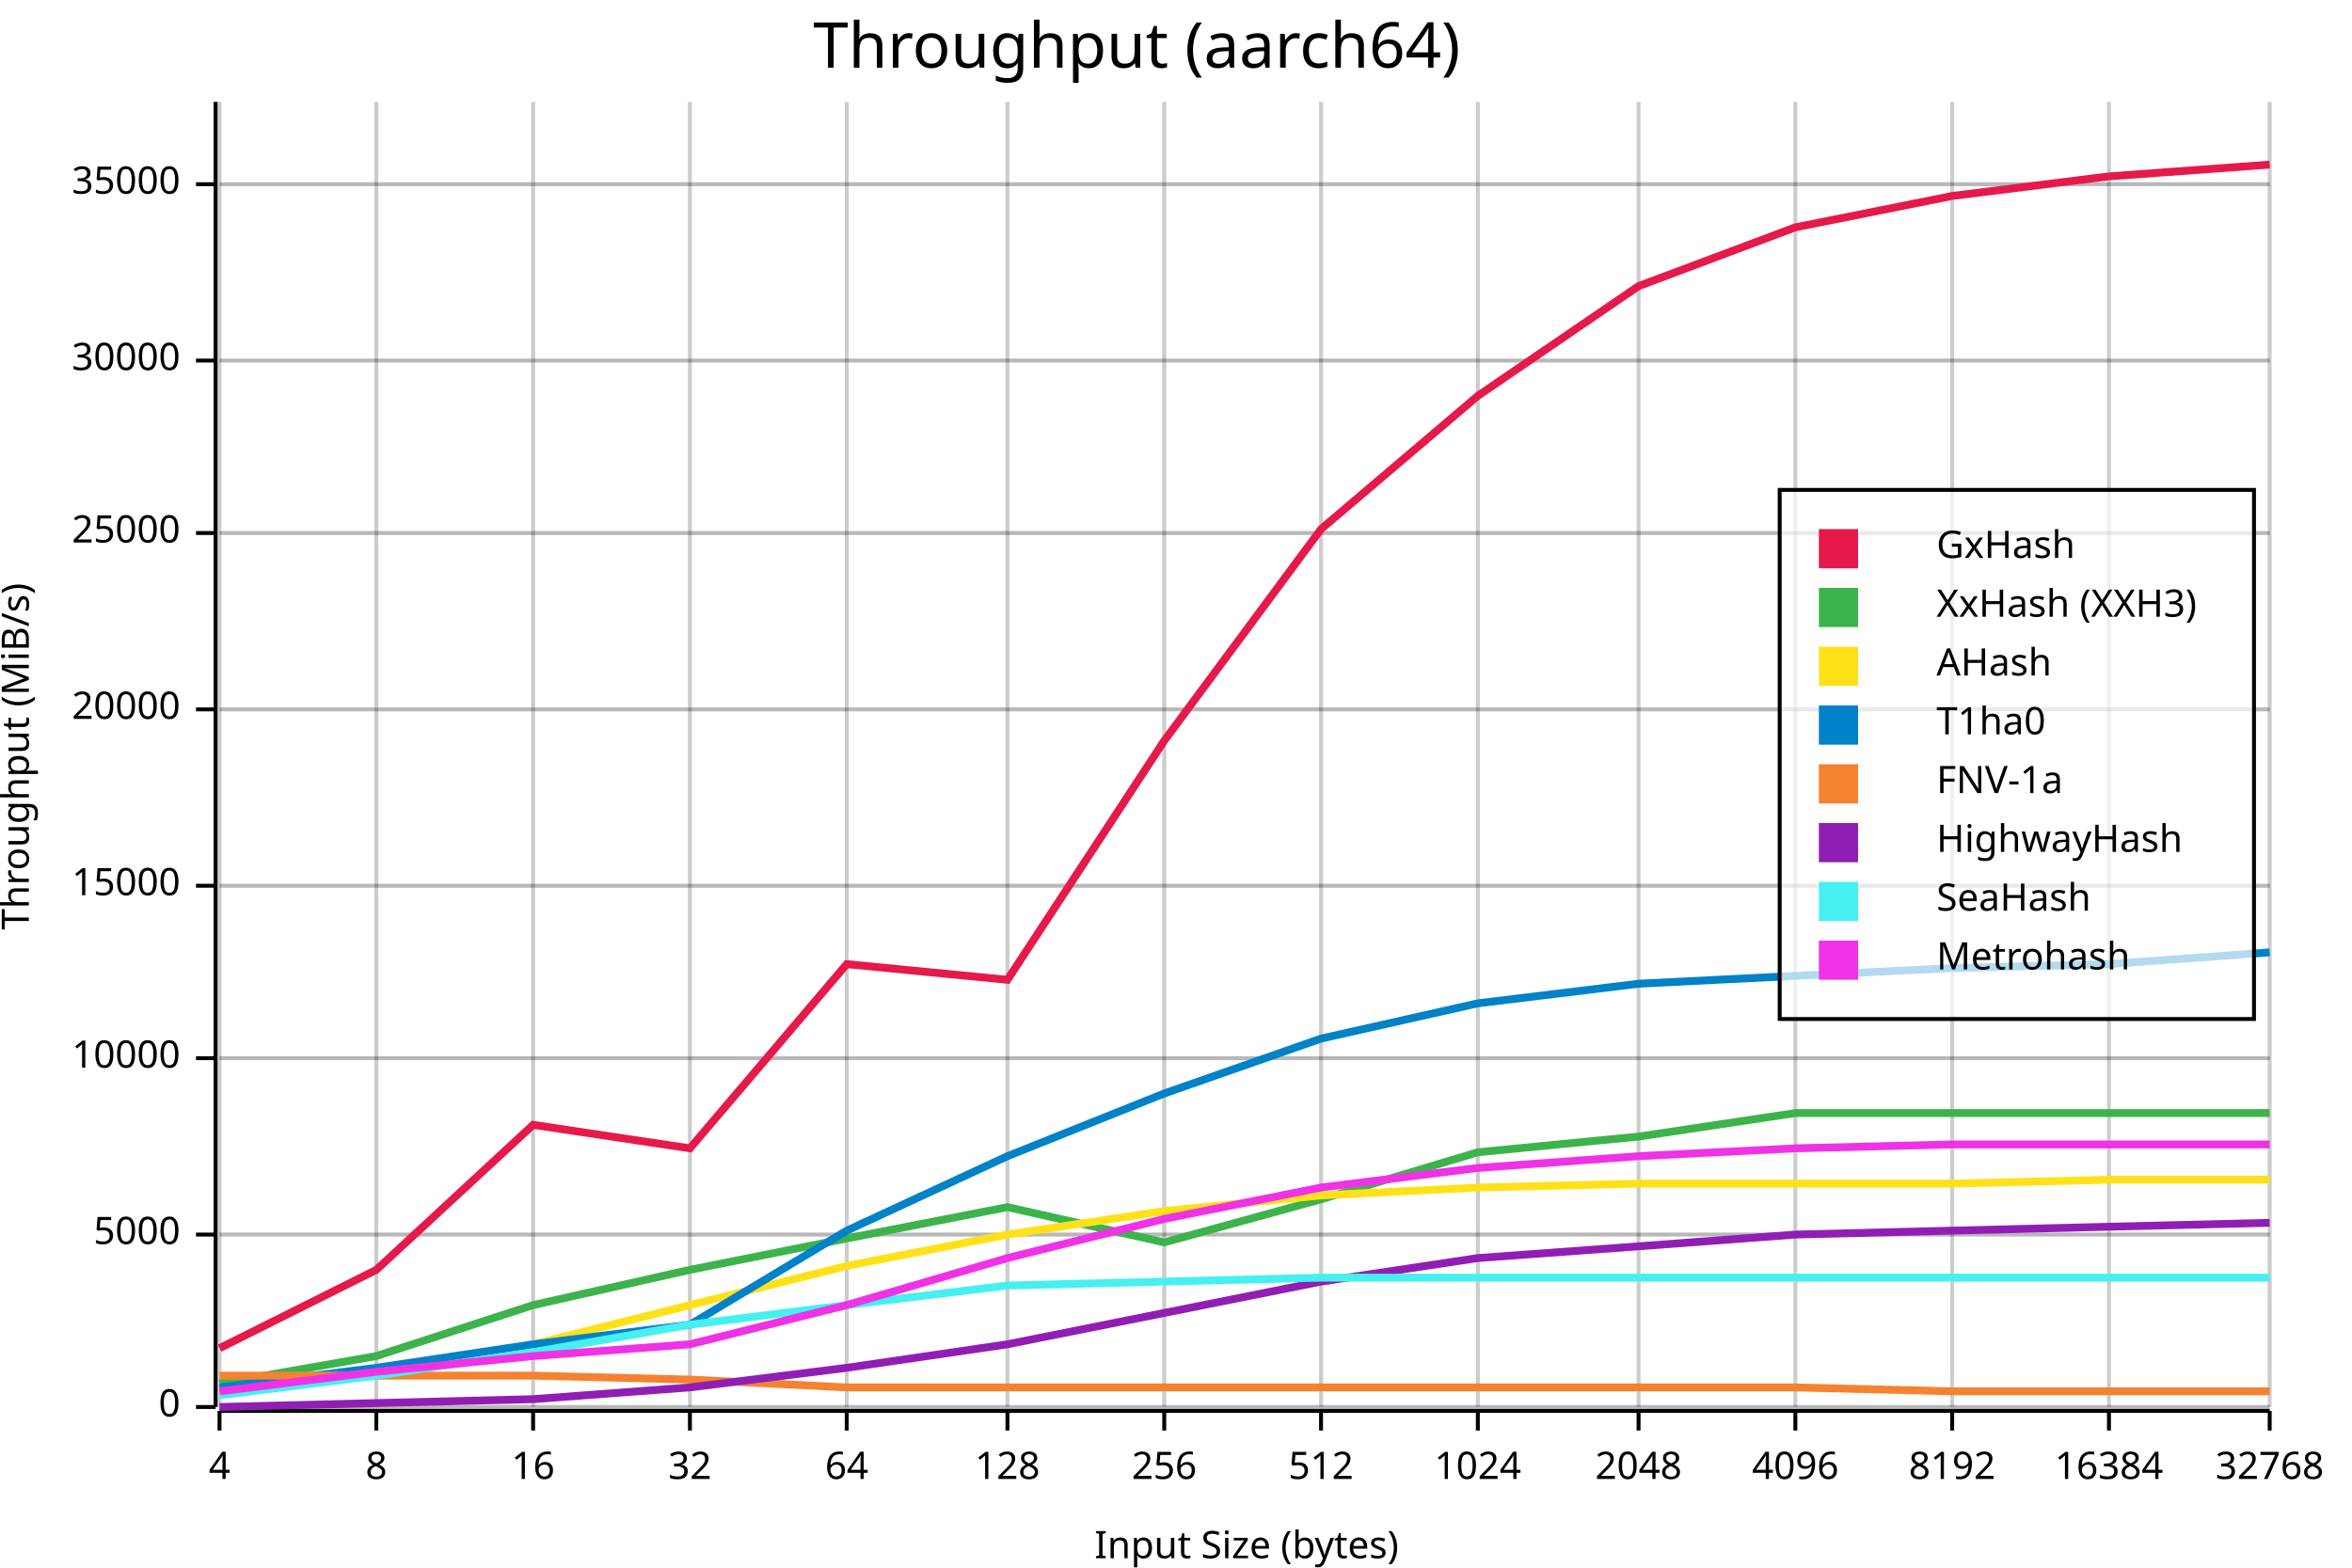
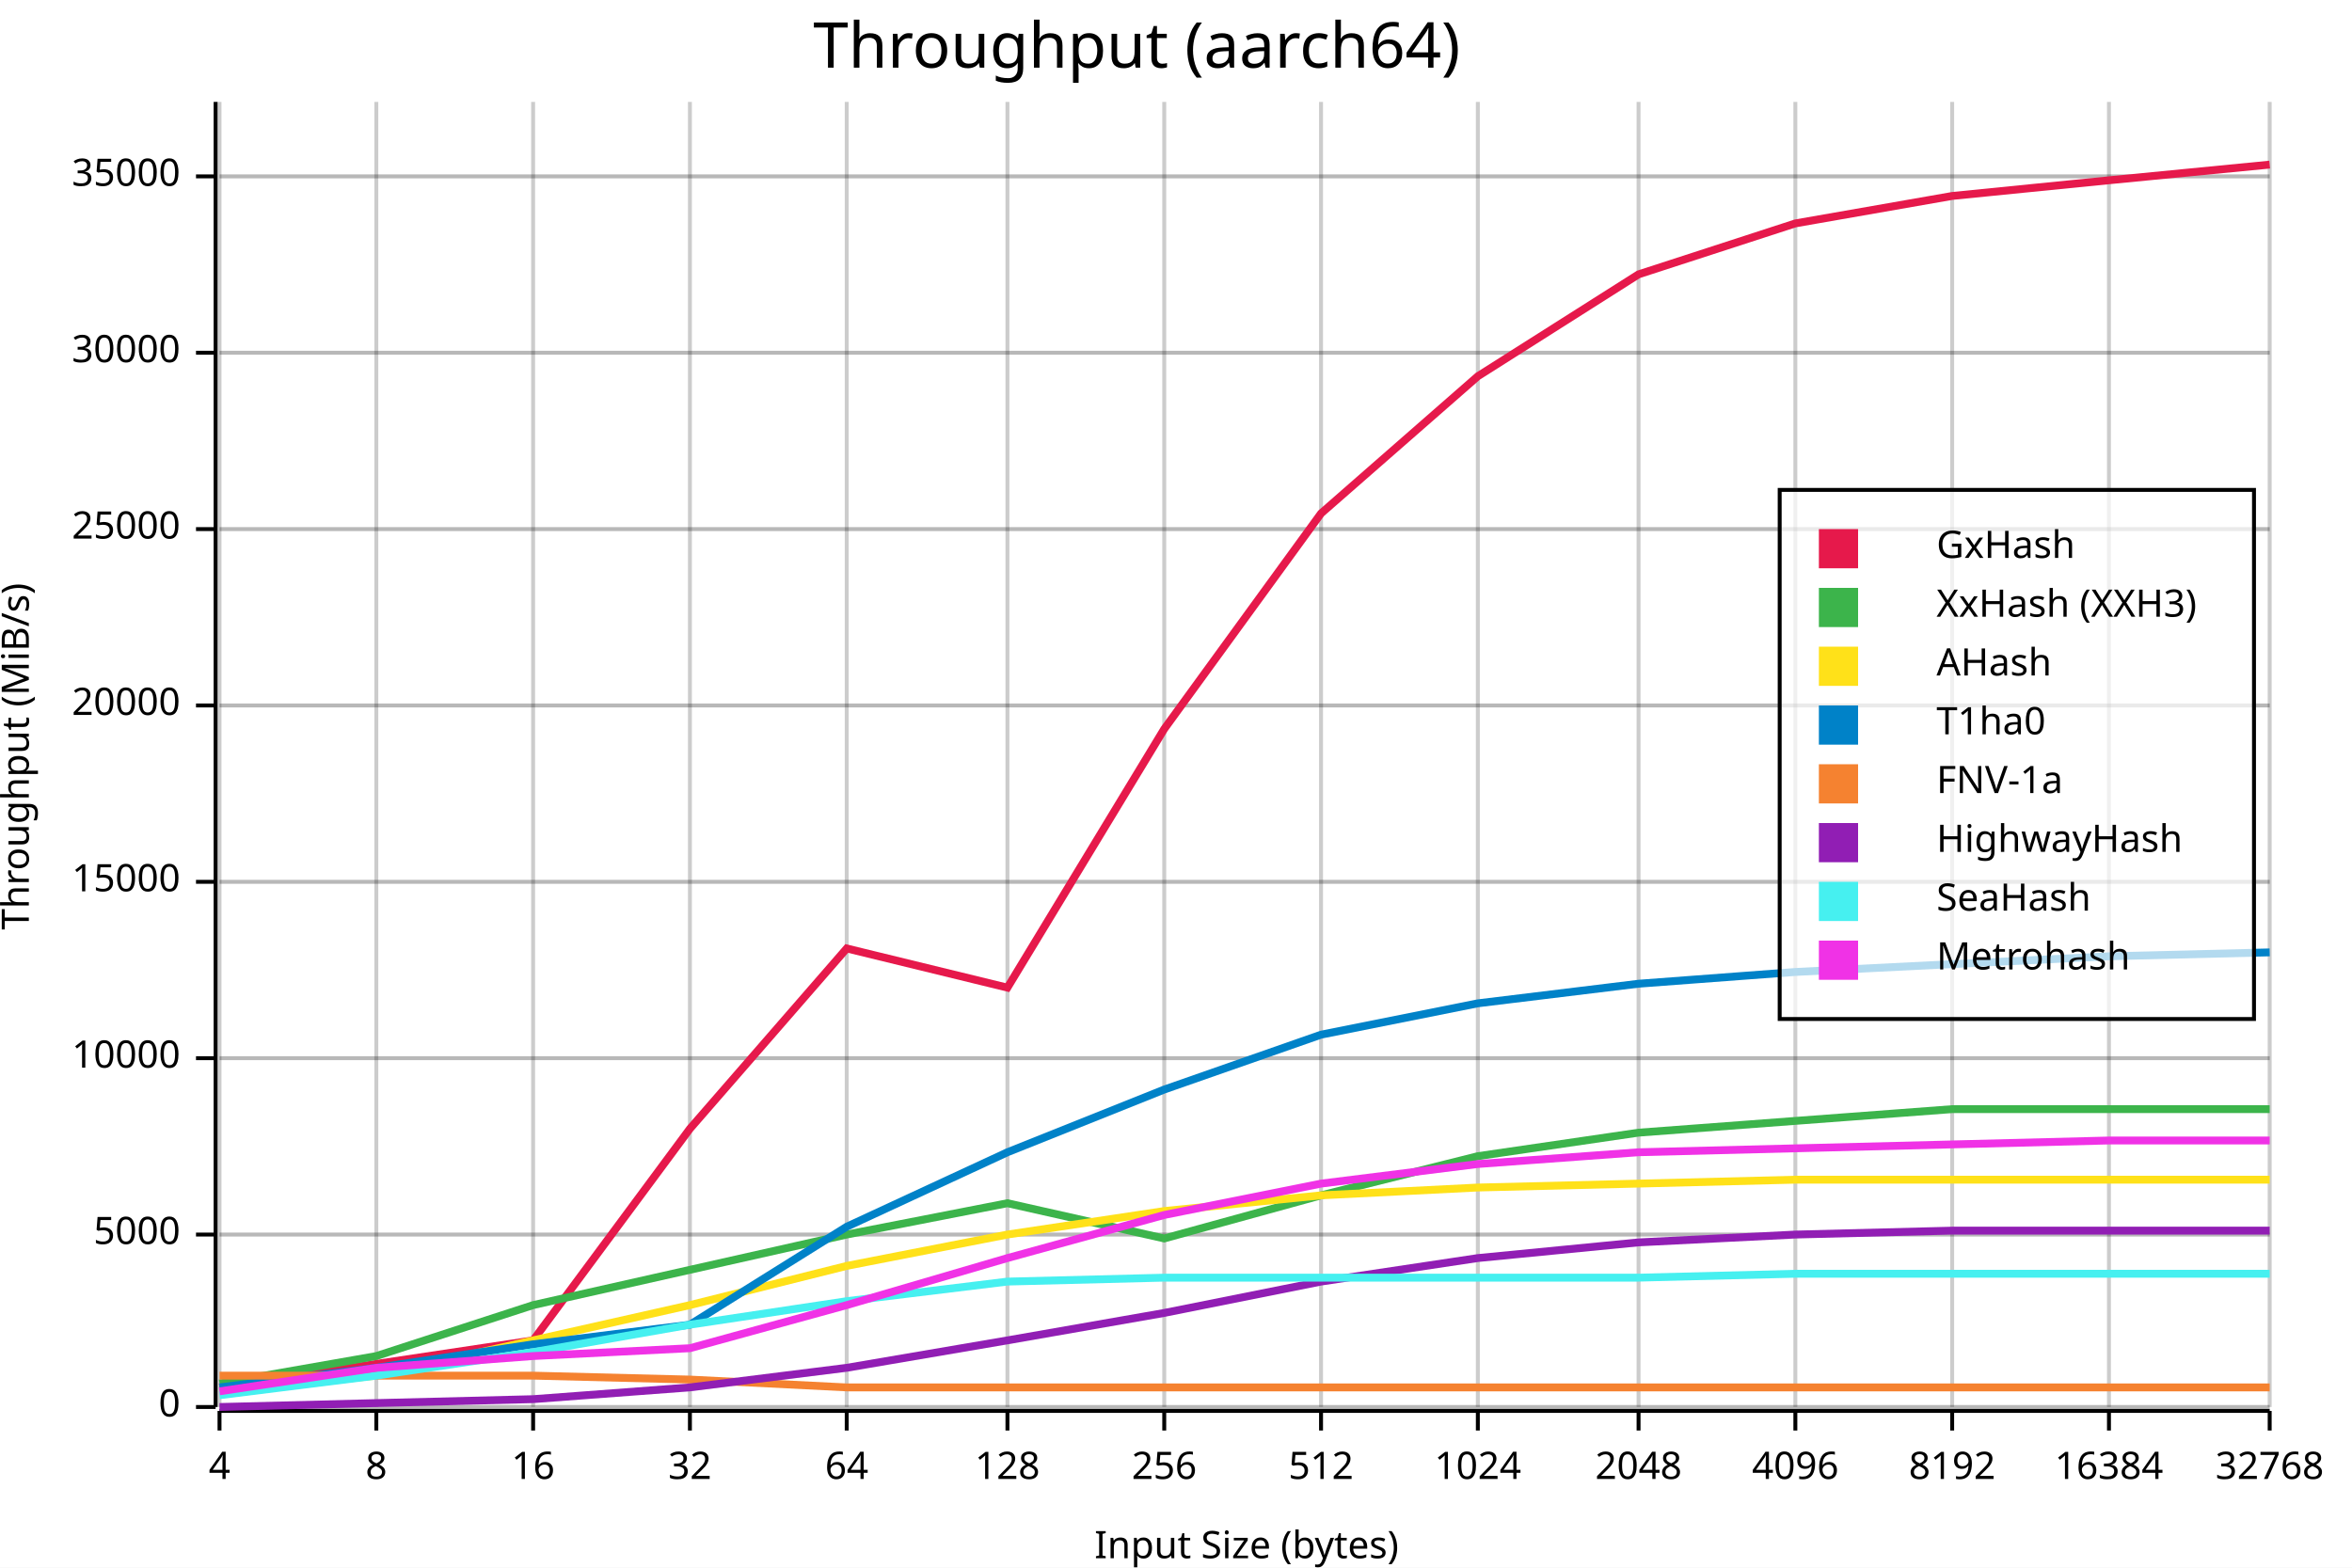
<svg xmlns="http://www.w3.org/2000/svg" width="600" height="400" viewBox="0 0 600 400">
  <rect x="0" y="0" width="600" height="400" opacity="1" fill="#FFFFFF" stroke="none" />
  <text x="290" y="5" dy="0.76em" text-anchor="middle" font-family="sans-serif" font-size="16.129" opacity="1" fill="#000000">
Throughput (aarch64)
</text>
  <line opacity="0.1" stroke="#000000" stroke-width="1" x1="56" y1="359" x2="579" y2="359" />
  <line opacity="0.1" stroke="#000000" stroke-width="1" x1="56" y1="315" x2="579" y2="315" />
  <line opacity="0.1" stroke="#000000" stroke-width="1" x1="56" y1="270" x2="579" y2="270" />
-   <line opacity="0.1" stroke="#000000" stroke-width="1" x1="56" y1="226" x2="579" y2="226" />
-   <line opacity="0.1" stroke="#000000" stroke-width="1" x1="56" y1="181" x2="579" y2="181" />
-   <line opacity="0.1" stroke="#000000" stroke-width="1" x1="56" y1="136" x2="579" y2="136" />
-   <line opacity="0.1" stroke="#000000" stroke-width="1" x1="56" y1="92" x2="579" y2="92" />
-   <line opacity="0.1" stroke="#000000" stroke-width="1" x1="56" y1="47" x2="579" y2="47" />
+   <line opacity="0.1" stroke="#000000" stroke-width="1" x1="56" y1="225" x2="579" y2="225" />
+   <line opacity="0.1" stroke="#000000" stroke-width="1" x1="56" y1="180" x2="579" y2="180" />
+   <line opacity="0.1" stroke="#000000" stroke-width="1" x1="56" y1="135" x2="579" y2="135" />
+   <line opacity="0.1" stroke="#000000" stroke-width="1" x1="56" y1="90" x2="579" y2="90" />
+   <line opacity="0.1" stroke="#000000" stroke-width="1" x1="56" y1="45" x2="579" y2="45" />
  <text x="0" y="193" dy="0.76em" text-anchor="middle" font-family="sans-serif" font-size="9.677" opacity="1" fill="#000000" transform="rotate(270, 0, 193)">
Throughput (MiB/s)
</text>
  <text x="318" y="400" dy="-0.5ex" text-anchor="middle" font-family="sans-serif" font-size="9.677" opacity="1" fill="#000000">
Input Size (bytes)
</text>
  <line opacity="0.2" stroke="#000000" stroke-width="1" x1="56" y1="359" x2="56" y2="26" />
  <line opacity="0.2" stroke="#000000" stroke-width="1" x1="96" y1="359" x2="96" y2="26" />
  <line opacity="0.2" stroke="#000000" stroke-width="1" x1="136" y1="359" x2="136" y2="26" />
  <line opacity="0.2" stroke="#000000" stroke-width="1" x1="176" y1="359" x2="176" y2="26" />
  <line opacity="0.2" stroke="#000000" stroke-width="1" x1="216" y1="359" x2="216" y2="26" />
  <line opacity="0.2" stroke="#000000" stroke-width="1" x1="257" y1="359" x2="257" y2="26" />
  <line opacity="0.2" stroke="#000000" stroke-width="1" x1="297" y1="359" x2="297" y2="26" />
  <line opacity="0.2" stroke="#000000" stroke-width="1" x1="337" y1="359" x2="337" y2="26" />
  <line opacity="0.2" stroke="#000000" stroke-width="1" x1="377" y1="359" x2="377" y2="26" />
  <line opacity="0.2" stroke="#000000" stroke-width="1" x1="418" y1="359" x2="418" y2="26" />
  <line opacity="0.2" stroke="#000000" stroke-width="1" x1="458" y1="359" x2="458" y2="26" />
  <line opacity="0.2" stroke="#000000" stroke-width="1" x1="498" y1="359" x2="498" y2="26" />
  <line opacity="0.2" stroke="#000000" stroke-width="1" x1="538" y1="359" x2="538" y2="26" />
  <line opacity="0.2" stroke="#000000" stroke-width="1" x1="579" y1="359" x2="579" y2="26" />
  <line opacity="0.2" stroke="#000000" stroke-width="1" x1="56" y1="359" x2="579" y2="359" />
  <line opacity="0.2" stroke="#000000" stroke-width="1" x1="56" y1="315" x2="579" y2="315" />
  <line opacity="0.2" stroke="#000000" stroke-width="1" x1="56" y1="270" x2="579" y2="270" />
-   <line opacity="0.2" stroke="#000000" stroke-width="1" x1="56" y1="226" x2="579" y2="226" />
-   <line opacity="0.2" stroke="#000000" stroke-width="1" x1="56" y1="181" x2="579" y2="181" />
-   <line opacity="0.2" stroke="#000000" stroke-width="1" x1="56" y1="136" x2="579" y2="136" />
-   <line opacity="0.2" stroke="#000000" stroke-width="1" x1="56" y1="92" x2="579" y2="92" />
-   <line opacity="0.2" stroke="#000000" stroke-width="1" x1="56" y1="47" x2="579" y2="47" />
+   <line opacity="0.2" stroke="#000000" stroke-width="1" x1="56" y1="225" x2="579" y2="225" />
+   <line opacity="0.2" stroke="#000000" stroke-width="1" x1="56" y1="180" x2="579" y2="180" />
+   <line opacity="0.2" stroke="#000000" stroke-width="1" x1="56" y1="135" x2="579" y2="135" />
+   <line opacity="0.2" stroke="#000000" stroke-width="1" x1="56" y1="90" x2="579" y2="90" />
+   <line opacity="0.2" stroke="#000000" stroke-width="1" x1="56" y1="45" x2="579" y2="45" />
  <polyline fill="none" opacity="1" stroke="#000000" stroke-width="1" points="55,26 55,359 " />
  <text x="46" y="359" dy="0.5ex" text-anchor="end" font-family="sans-serif" font-size="9.677" opacity="1" fill="#000000">
0
</text>
  <polyline fill="none" opacity="1" stroke="#000000" stroke-width="1" points="50,359 55,359 " />
  <text x="46" y="315" dy="0.5ex" text-anchor="end" font-family="sans-serif" font-size="9.677" opacity="1" fill="#000000">
5000
</text>
  <polyline fill="none" opacity="1" stroke="#000000" stroke-width="1" points="50,315 55,315 " />
  <text x="46" y="270" dy="0.5ex" text-anchor="end" font-family="sans-serif" font-size="9.677" opacity="1" fill="#000000">
10000
</text>
  <polyline fill="none" opacity="1" stroke="#000000" stroke-width="1" points="50,270 55,270 " />
-   <text x="46" y="226" dy="0.5ex" text-anchor="end" font-family="sans-serif" font-size="9.677" opacity="1" fill="#000000">
+   <text x="46" y="225" dy="0.5ex" text-anchor="end" font-family="sans-serif" font-size="9.677" opacity="1" fill="#000000">
15000
</text>
-   <polyline fill="none" opacity="1" stroke="#000000" stroke-width="1" points="50,226 55,226 " />
-   <text x="46" y="181" dy="0.5ex" text-anchor="end" font-family="sans-serif" font-size="9.677" opacity="1" fill="#000000">
+   <polyline fill="none" opacity="1" stroke="#000000" stroke-width="1" points="50,225 55,225 " />
+   <text x="46" y="180" dy="0.5ex" text-anchor="end" font-family="sans-serif" font-size="9.677" opacity="1" fill="#000000">
20000
</text>
-   <polyline fill="none" opacity="1" stroke="#000000" stroke-width="1" points="50,181 55,181 " />
-   <text x="46" y="136" dy="0.5ex" text-anchor="end" font-family="sans-serif" font-size="9.677" opacity="1" fill="#000000">
+   <polyline fill="none" opacity="1" stroke="#000000" stroke-width="1" points="50,180 55,180 " />
+   <text x="46" y="135" dy="0.5ex" text-anchor="end" font-family="sans-serif" font-size="9.677" opacity="1" fill="#000000">
25000
</text>
-   <polyline fill="none" opacity="1" stroke="#000000" stroke-width="1" points="50,136 55,136 " />
-   <text x="46" y="92" dy="0.5ex" text-anchor="end" font-family="sans-serif" font-size="9.677" opacity="1" fill="#000000">
+   <polyline fill="none" opacity="1" stroke="#000000" stroke-width="1" points="50,135 55,135 " />
+   <text x="46" y="90" dy="0.5ex" text-anchor="end" font-family="sans-serif" font-size="9.677" opacity="1" fill="#000000">
30000
</text>
-   <polyline fill="none" opacity="1" stroke="#000000" stroke-width="1" points="50,92 55,92 " />
-   <text x="46" y="47" dy="0.5ex" text-anchor="end" font-family="sans-serif" font-size="9.677" opacity="1" fill="#000000">
+   <polyline fill="none" opacity="1" stroke="#000000" stroke-width="1" points="50,90 55,90 " />
+   <text x="46" y="45" dy="0.5ex" text-anchor="end" font-family="sans-serif" font-size="9.677" opacity="1" fill="#000000">
35000
</text>
-   <polyline fill="none" opacity="1" stroke="#000000" stroke-width="1" points="50,47 55,47 " />
+   <polyline fill="none" opacity="1" stroke="#000000" stroke-width="1" points="50,45 55,45 " />
  <polyline fill="none" opacity="1" stroke="#000000" stroke-width="1" points="56,360 579,360 " />
  <text x="56" y="370" dy="0.76em" text-anchor="middle" font-family="sans-serif" font-size="9.677" opacity="1" fill="#000000">
4
</text>
  <polyline fill="none" opacity="1" stroke="#000000" stroke-width="1" points="56,360 56,365 " />
  <text x="96" y="370" dy="0.76em" text-anchor="middle" font-family="sans-serif" font-size="9.677" opacity="1" fill="#000000">
8
</text>
  <polyline fill="none" opacity="1" stroke="#000000" stroke-width="1" points="96,360 96,365 " />
  <text x="136" y="370" dy="0.76em" text-anchor="middle" font-family="sans-serif" font-size="9.677" opacity="1" fill="#000000">
16
</text>
  <polyline fill="none" opacity="1" stroke="#000000" stroke-width="1" points="136,360 136,365 " />
  <text x="176" y="370" dy="0.76em" text-anchor="middle" font-family="sans-serif" font-size="9.677" opacity="1" fill="#000000">
32
</text>
  <polyline fill="none" opacity="1" stroke="#000000" stroke-width="1" points="176,360 176,365 " />
  <text x="216" y="370" dy="0.76em" text-anchor="middle" font-family="sans-serif" font-size="9.677" opacity="1" fill="#000000">
64
</text>
  <polyline fill="none" opacity="1" stroke="#000000" stroke-width="1" points="216,360 216,365 " />
  <text x="257" y="370" dy="0.76em" text-anchor="middle" font-family="sans-serif" font-size="9.677" opacity="1" fill="#000000">
128
</text>
  <polyline fill="none" opacity="1" stroke="#000000" stroke-width="1" points="257,360 257,365 " />
  <text x="297" y="370" dy="0.76em" text-anchor="middle" font-family="sans-serif" font-size="9.677" opacity="1" fill="#000000">
256
</text>
  <polyline fill="none" opacity="1" stroke="#000000" stroke-width="1" points="297,360 297,365 " />
  <text x="337" y="370" dy="0.76em" text-anchor="middle" font-family="sans-serif" font-size="9.677" opacity="1" fill="#000000">
512
</text>
  <polyline fill="none" opacity="1" stroke="#000000" stroke-width="1" points="337,360 337,365 " />
  <text x="377" y="370" dy="0.76em" text-anchor="middle" font-family="sans-serif" font-size="9.677" opacity="1" fill="#000000">
1024
</text>
  <polyline fill="none" opacity="1" stroke="#000000" stroke-width="1" points="377,360 377,365 " />
  <text x="418" y="370" dy="0.76em" text-anchor="middle" font-family="sans-serif" font-size="9.677" opacity="1" fill="#000000">
2048
</text>
  <polyline fill="none" opacity="1" stroke="#000000" stroke-width="1" points="418,360 418,365 " />
  <text x="458" y="370" dy="0.76em" text-anchor="middle" font-family="sans-serif" font-size="9.677" opacity="1" fill="#000000">
4096
</text>
  <polyline fill="none" opacity="1" stroke="#000000" stroke-width="1" points="458,360 458,365 " />
  <text x="498" y="370" dy="0.76em" text-anchor="middle" font-family="sans-serif" font-size="9.677" opacity="1" fill="#000000">
8192
</text>
  <polyline fill="none" opacity="1" stroke="#000000" stroke-width="1" points="498,360 498,365 " />
  <text x="538" y="370" dy="0.76em" text-anchor="middle" font-family="sans-serif" font-size="9.677" opacity="1" fill="#000000">
16384
</text>
  <polyline fill="none" opacity="1" stroke="#000000" stroke-width="1" points="538,360 538,365 " />
  <text x="579" y="370" dy="0.76em" text-anchor="middle" font-family="sans-serif" font-size="9.677" opacity="1" fill="#000000">
32768
</text>
  <polyline fill="none" opacity="1" stroke="#000000" stroke-width="1" points="579,360 579,365 " />
-   <polyline fill="none" opacity="1" stroke="#E6194B" stroke-width="2" points="56,344 96,324 136,287 176,293 216,246 257,250 297,189 337,135 377,101 418,73 458,58 498,50 538,45 579,42 " />
-   <polyline fill="none" opacity="1" stroke="#3CB44B" stroke-width="2" points="56,353 96,346 136,333 176,324 216,316 257,308 297,317 337,306 377,294 418,290 458,284 498,284 538,284 579,284 " />
-   <polyline fill="none" opacity="1" stroke="#FFE119" stroke-width="2" points="56,355 96,351 136,343 176,333 216,323 257,315 297,309 337,305 377,303 418,302 458,302 498,302 538,301 579,301 " />
-   <polyline fill="none" opacity="1" stroke="#0082C8" stroke-width="2" points="56,354 96,349 136,343 176,338 216,314 257,295 297,279 337,265 377,256 418,251 458,249 498,247 538,246 579,243 " />
-   <polyline fill="none" opacity="1" stroke="#F58230" stroke-width="2" points="56,351 96,351 136,351 176,352 216,354 257,354 297,354 337,354 377,354 418,354 458,354 498,355 538,355 579,355 " />
-   <polyline fill="none" opacity="1" stroke="#911EB4" stroke-width="2" points="56,359 96,358 136,357 176,354 216,349 257,343 297,335 337,327 377,321 418,318 458,315 498,314 538,313 579,312 " />
-   <polyline fill="none" opacity="1" stroke="#46F0F0" stroke-width="2" points="56,356 96,351 136,345 176,338 216,333 257,328 297,327 337,326 377,326 418,326 458,326 498,326 538,326 579,326 " />
-   <polyline fill="none" opacity="1" stroke="#F032E6" stroke-width="2" points="56,355 96,350 136,346 176,343 216,333 257,321 297,311 337,303 377,298 418,295 458,293 498,292 538,292 579,292 " />
+   <polyline fill="none" opacity="1" stroke="#E6194B" stroke-width="2" points="56,354 96,348 136,342 176,288 216,242 257,252 297,186 337,131 377,96 418,70 458,57 498,50 538,46 579,42 " />
+   <polyline fill="none" opacity="1" stroke="#3CB44B" stroke-width="2" points="56,353 96,346 136,333 176,324 216,315 257,307 297,316 337,305 377,295 418,289 458,286 498,283 538,283 579,283 " />
+   <polyline fill="none" opacity="1" stroke="#FFE119" stroke-width="2" points="56,355 96,351 136,342 176,333 216,323 257,315 297,309 337,305 377,303 418,302 458,301 498,301 538,301 579,301 " />
+   <polyline fill="none" opacity="1" stroke="#0082C8" stroke-width="2" points="56,354 96,349 136,343 176,338 216,313 257,294 297,278 337,264 377,256 418,251 458,248 498,246 538,244 579,243 " />
+   <polyline fill="none" opacity="1" stroke="#F58230" stroke-width="2" points="56,351 96,351 136,351 176,352 216,354 257,354 297,354 337,354 377,354 418,354 458,354 498,354 538,354 579,354 " />
+   <polyline fill="none" opacity="1" stroke="#911EB4" stroke-width="2" points="56,359 96,358 136,357 176,354 216,349 257,342 297,335 337,327 377,321 418,317 458,315 498,314 538,314 579,314 " />
+   <polyline fill="none" opacity="1" stroke="#46F0F0" stroke-width="2" points="56,356 96,351 136,345 176,338 216,332 257,327 297,326 337,326 377,326 418,326 458,325 498,325 538,325 579,325 " />
+   <polyline fill="none" opacity="1" stroke="#F032E6" stroke-width="2" points="56,355 96,349 136,346 176,344 216,333 257,321 297,310 337,302 377,297 418,294 458,293 498,292 538,291 579,291 " />
  <rect x="454" y="125" width="121" height="135" opacity="0.7" fill="#FFFFFF" stroke="none" />
  <rect x="454" y="125" width="121" height="135" opacity="1" fill="none" stroke="#000000" />
  <text x="494" y="135" dy="0.76em" text-anchor="start" font-family="sans-serif" font-size="9.677" opacity="1" fill="#000000">
GxHash
</text>
  <text x="494" y="150" dy="0.76em" text-anchor="start" font-family="sans-serif" font-size="9.677" opacity="1" fill="#000000">
XxHash (XXH3)
</text>
  <text x="494" y="165" dy="0.76em" text-anchor="start" font-family="sans-serif" font-size="9.677" opacity="1" fill="#000000">
AHash
</text>
  <text x="494" y="180" dy="0.76em" text-anchor="start" font-family="sans-serif" font-size="9.677" opacity="1" fill="#000000">
T1ha0
</text>
  <text x="494" y="195" dy="0.76em" text-anchor="start" font-family="sans-serif" font-size="9.677" opacity="1" fill="#000000">
FNV-1a
</text>
  <text x="494" y="210" dy="0.76em" text-anchor="start" font-family="sans-serif" font-size="9.677" opacity="1" fill="#000000">
HighwayHash
</text>
  <text x="494" y="225" dy="0.76em" text-anchor="start" font-family="sans-serif" font-size="9.677" opacity="1" fill="#000000">
SeaHash
</text>
  <text x="494" y="240" dy="0.76em" text-anchor="start" font-family="sans-serif" font-size="9.677" opacity="1" fill="#000000">
Metrohash
</text>
  <rect x="464" y="135" width="10" height="10" opacity="1" fill="#E6194B" stroke="none" />
  <rect x="464" y="150" width="10" height="10" opacity="1" fill="#3CB44B" stroke="none" />
  <rect x="464" y="165" width="10" height="10" opacity="1" fill="#FFE119" stroke="none" />
  <rect x="464" y="180" width="10" height="10" opacity="1" fill="#0082C8" stroke="none" />
  <rect x="464" y="195" width="10" height="10" opacity="1" fill="#F58230" stroke="none" />
  <rect x="464" y="210" width="10" height="10" opacity="1" fill="#911EB4" stroke="none" />
  <rect x="464" y="225" width="10" height="10" opacity="1" fill="#46F0F0" stroke="none" />
  <rect x="464" y="240" width="10" height="10" opacity="1" fill="#F032E6" stroke="none" />
</svg>
